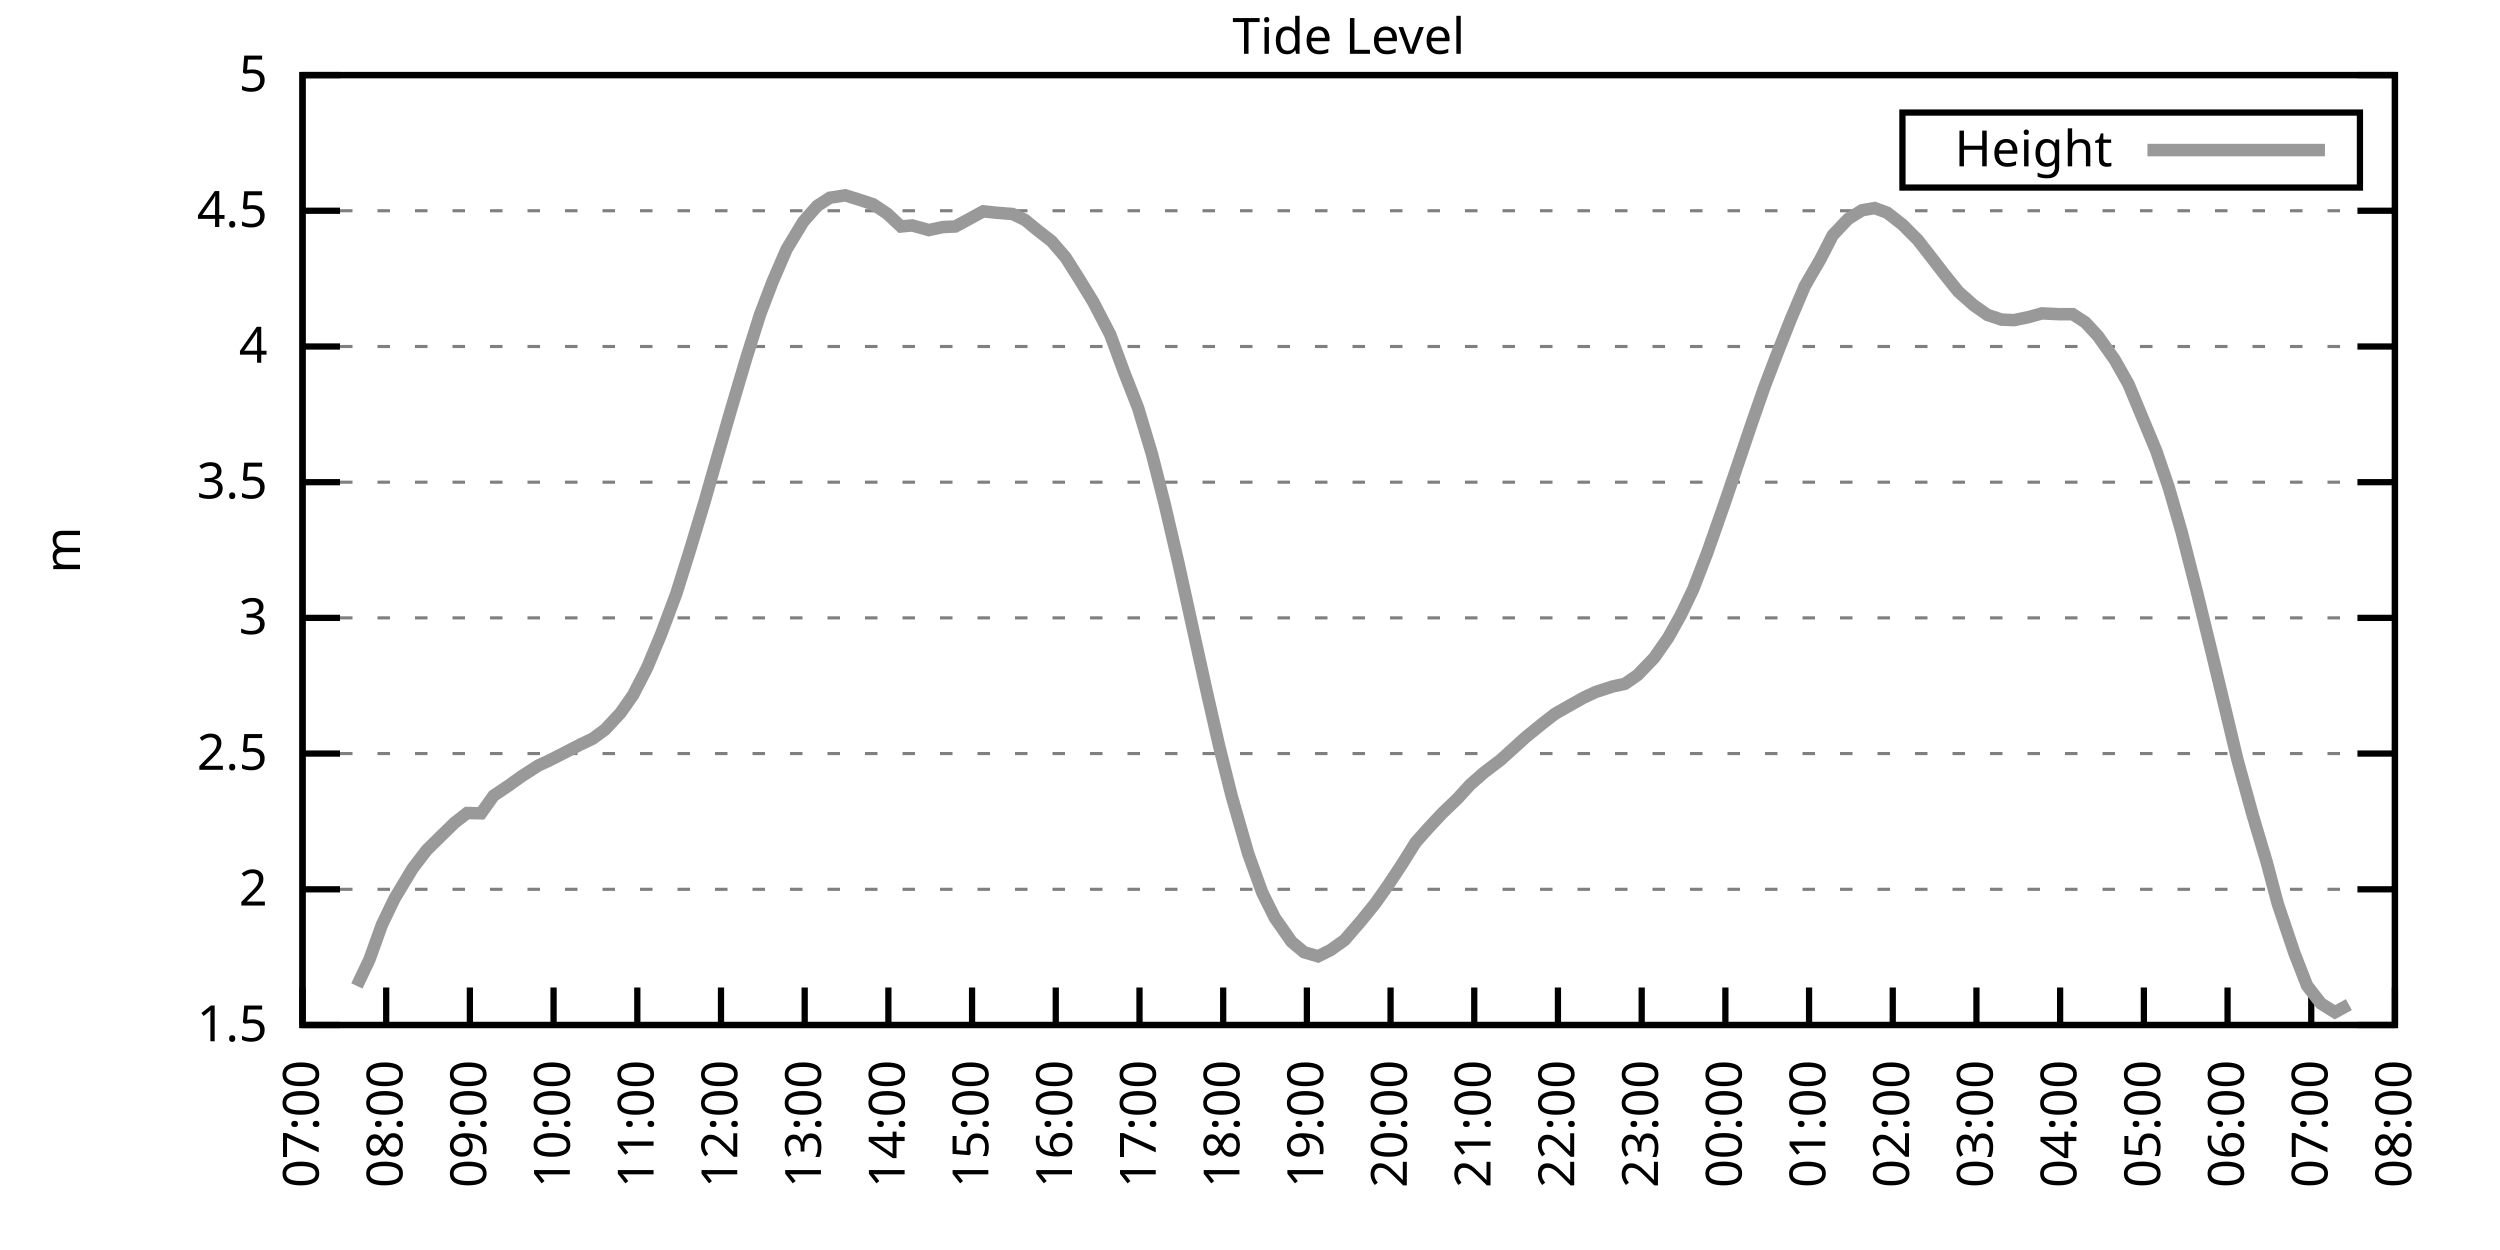
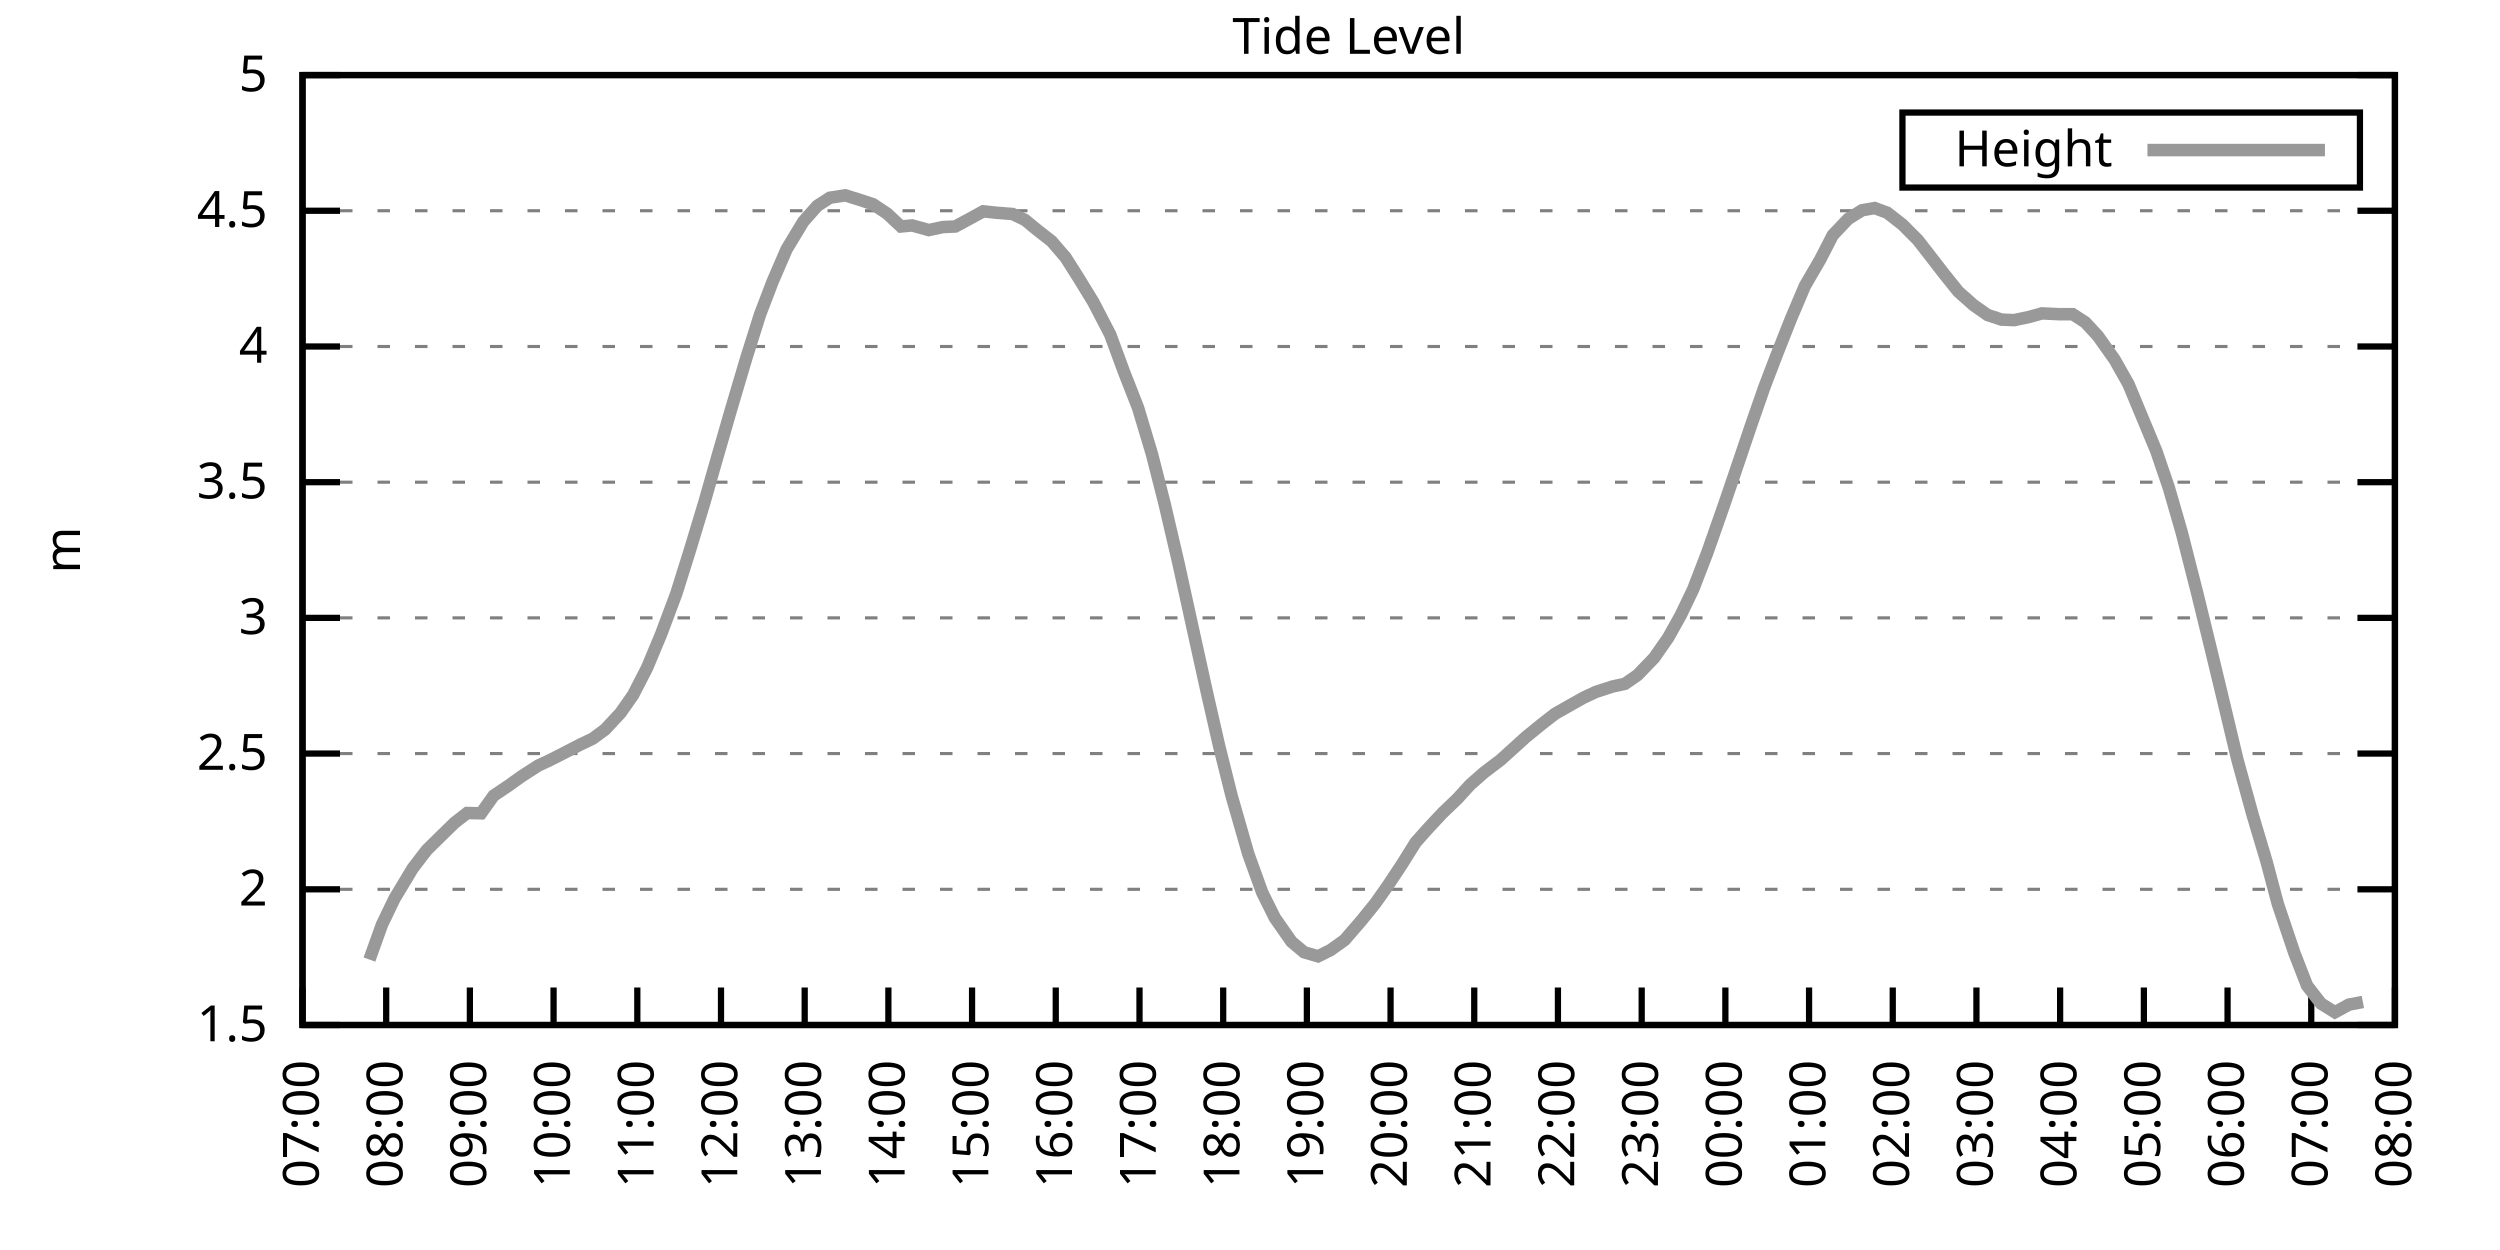
<svg xmlns="http://www.w3.org/2000/svg" xmlns:xlink="http://www.w3.org/1999/xlink" width="400" height="200" viewBox="0 0 400 200">
  <g id="gnuplot_canvas">
    <rect x="0" y="0" width="400" height="200" fill="none" />
    <defs>
      <circle id="gpDot" r="0.5" stroke-width="0.5" stroke="currentColor" />
      <path id="gpPt0" stroke-width="0.333" stroke="currentColor" d="M-1,0 h2 M0,-1 v2" />
      <path id="gpPt1" stroke-width="0.333" stroke="currentColor" d="M-1,-1 L1,1 M1,-1 L-1,1" />
      <path id="gpPt2" stroke-width="0.333" stroke="currentColor" d="M-1,0 L1,0 M0,-1 L0,1 M-1,-1 L1,1 M-1,1 L1,-1" />
      <rect id="gpPt3" stroke-width="0.333" stroke="currentColor" x="-1" y="-1" width="2" height="2" />
      <rect id="gpPt4" stroke-width="0.333" stroke="currentColor" fill="currentColor" x="-1" y="-1" width="2" height="2" />
      <circle id="gpPt5" stroke-width="0.333" stroke="currentColor" cx="0" cy="0" r="1" />
      <use xlink:href="#gpPt5" id="gpPt6" fill="currentColor" stroke="none" />
      <path id="gpPt7" stroke-width="0.333" stroke="currentColor" d="M0,-1.33 L-1.33,0.67 L1.33,0.67 z" />
      <use xlink:href="#gpPt7" id="gpPt8" fill="currentColor" stroke="none" />
      <use xlink:href="#gpPt7" id="gpPt9" stroke="currentColor" transform="rotate(180)" />
      <use xlink:href="#gpPt9" id="gpPt10" fill="currentColor" stroke="none" />
      <use xlink:href="#gpPt3" id="gpPt11" stroke="currentColor" transform="rotate(45)" />
      <use xlink:href="#gpPt11" id="gpPt12" fill="currentColor" stroke="none" />
      <path id="gpPt13" stroke-width="0.333" stroke="currentColor" d="M0,1.330 L1.265,0.411 L0.782,-1.067 L-0.782,-1.076 L-1.265,0.411 z" />
      <use xlink:href="#gpPt13" id="gpPt14" fill="currentColor" stroke="none" />
      <filter id="textbox" filterUnits="objectBoundingBox" x="0" y="0" height="1" width="1">
        <feFlood flood-color="white" flood-opacity="1" result="bgnd" />
        <feComposite in="SourceGraphic" in2="bgnd" operator="atop" />
      </filter>
      <filter id="greybox" filterUnits="objectBoundingBox" x="0" y="0" height="1" width="1">
        <feFlood flood-color="lightgrey" flood-opacity="1" result="grey" />
        <feComposite in="SourceGraphic" in2="grey" operator="atop" />
      </filter>
    </defs>
    <g fill="none" color="white" stroke="currentColor" stroke-width="1.00" stroke-linecap="butt" stroke-linejoin="miter">
</g>
    <g fill="none" color="black" stroke="currentColor" stroke-width="1.00" stroke-linecap="butt" stroke-linejoin="miter">
      <g stroke="none" shape-rendering="crispEdges">
        <polygon fill="rgb(255, 255, 255)" points="48.40,164.00 383.18,164.00 383.18,12.02 48.40,12.02 " />
      </g>
    </g>
    <g fill="none" color="black" stroke="currentColor" stroke-width="1.00" stroke-linecap="butt" stroke-linejoin="miter">
</g>
    <g fill="none" color="black" stroke="black" stroke-width="0.50" stroke-linecap="butt" stroke-linejoin="miter">
</g>
    <g fill="none" color="gray" stroke="currentColor" stroke-width="0.50" stroke-linecap="butt" stroke-linejoin="miter">
      <path stroke="gray" stroke-dasharray="2,4" class="gridline" d="M48.40,164.00 L383.19,164.00  " />
    </g>
    <g fill="none" color="gray" stroke="gray" stroke-width="1.00" stroke-linecap="butt" stroke-linejoin="miter">
</g>
    <g fill="none" color="black" stroke="currentColor" stroke-width="1.00" stroke-linecap="butt" stroke-linejoin="miter">
      <path stroke="black" d="M48.40,164.00 L54.40,164.00 M383.19,164.00 L377.19,164.00  " />
      <g transform="translate(42.80,166.60)" stroke="none" fill="black" font-family="Sans" font-size="8.00" text-anchor="end">
        <text>
          <tspan font-family="Sans"> 1.5</tspan>
        </text>
      </g>
    </g>
    <g fill="none" color="black" stroke="currentColor" stroke-width="1.00" stroke-linecap="butt" stroke-linejoin="miter">
</g>
    <g fill="none" color="black" stroke="black" stroke-width="0.50" stroke-linecap="butt" stroke-linejoin="miter">
</g>
    <g fill="none" color="gray" stroke="currentColor" stroke-width="0.50" stroke-linecap="butt" stroke-linejoin="miter">
      <path stroke="gray" stroke-dasharray="2,4" class="gridline" d="M48.40,142.29 L383.19,142.29  " />
    </g>
    <g fill="none" color="gray" stroke="gray" stroke-width="1.00" stroke-linecap="butt" stroke-linejoin="miter">
</g>
    <g fill="none" color="black" stroke="currentColor" stroke-width="1.00" stroke-linecap="butt" stroke-linejoin="miter">
      <path stroke="black" d="M48.40,142.29 L54.40,142.29 M383.19,142.29 L377.19,142.29  " />
      <g transform="translate(42.80,144.89)" stroke="none" fill="black" font-family="Sans" font-size="8.00" text-anchor="end">
        <text>
          <tspan font-family="Sans"> 2</tspan>
        </text>
      </g>
    </g>
    <g fill="none" color="black" stroke="currentColor" stroke-width="1.00" stroke-linecap="butt" stroke-linejoin="miter">
</g>
    <g fill="none" color="black" stroke="black" stroke-width="0.50" stroke-linecap="butt" stroke-linejoin="miter">
</g>
    <g fill="none" color="gray" stroke="currentColor" stroke-width="0.50" stroke-linecap="butt" stroke-linejoin="miter">
      <path stroke="gray" stroke-dasharray="2,4" class="gridline" d="M48.40,120.57 L383.19,120.57  " />
    </g>
    <g fill="none" color="gray" stroke="gray" stroke-width="1.00" stroke-linecap="butt" stroke-linejoin="miter">
</g>
    <g fill="none" color="black" stroke="currentColor" stroke-width="1.00" stroke-linecap="butt" stroke-linejoin="miter">
      <path stroke="black" d="M48.40,120.57 L54.40,120.57 M383.19,120.57 L377.19,120.57  " />
      <g transform="translate(42.80,123.17)" stroke="none" fill="black" font-family="Sans" font-size="8.00" text-anchor="end">
        <text>
          <tspan font-family="Sans"> 2.5</tspan>
        </text>
      </g>
    </g>
    <g fill="none" color="black" stroke="currentColor" stroke-width="1.00" stroke-linecap="butt" stroke-linejoin="miter">
</g>
    <g fill="none" color="black" stroke="black" stroke-width="0.50" stroke-linecap="butt" stroke-linejoin="miter">
</g>
    <g fill="none" color="gray" stroke="currentColor" stroke-width="0.50" stroke-linecap="butt" stroke-linejoin="miter">
      <path stroke="gray" stroke-dasharray="2,4" class="gridline" d="M48.40,98.86 L383.19,98.86  " />
    </g>
    <g fill="none" color="gray" stroke="gray" stroke-width="1.00" stroke-linecap="butt" stroke-linejoin="miter">
</g>
    <g fill="none" color="black" stroke="currentColor" stroke-width="1.00" stroke-linecap="butt" stroke-linejoin="miter">
      <path stroke="black" d="M48.40,98.86 L54.40,98.86 M383.19,98.86 L377.19,98.86  " />
      <g transform="translate(42.80,101.46)" stroke="none" fill="black" font-family="Sans" font-size="8.00" text-anchor="end">
        <text>
          <tspan font-family="Sans"> 3</tspan>
        </text>
      </g>
    </g>
    <g fill="none" color="black" stroke="currentColor" stroke-width="1.00" stroke-linecap="butt" stroke-linejoin="miter">
</g>
    <g fill="none" color="black" stroke="black" stroke-width="0.50" stroke-linecap="butt" stroke-linejoin="miter">
</g>
    <g fill="none" color="gray" stroke="currentColor" stroke-width="0.50" stroke-linecap="butt" stroke-linejoin="miter">
      <path stroke="gray" stroke-dasharray="2,4" class="gridline" d="M48.40,77.15 L383.19,77.15  " />
    </g>
    <g fill="none" color="gray" stroke="gray" stroke-width="1.00" stroke-linecap="butt" stroke-linejoin="miter">
</g>
    <g fill="none" color="black" stroke="currentColor" stroke-width="1.00" stroke-linecap="butt" stroke-linejoin="miter">
      <path stroke="black" d="M48.40,77.15 L54.40,77.15 M383.19,77.15 L377.19,77.15  " />
      <g transform="translate(42.80,79.75)" stroke="none" fill="black" font-family="Sans" font-size="8.00" text-anchor="end">
        <text>
          <tspan font-family="Sans"> 3.5</tspan>
        </text>
      </g>
    </g>
    <g fill="none" color="black" stroke="currentColor" stroke-width="1.00" stroke-linecap="butt" stroke-linejoin="miter">
</g>
    <g fill="none" color="black" stroke="black" stroke-width="0.50" stroke-linecap="butt" stroke-linejoin="miter">
</g>
    <g fill="none" color="gray" stroke="currentColor" stroke-width="0.50" stroke-linecap="butt" stroke-linejoin="miter">
      <path stroke="gray" stroke-dasharray="2,4" class="gridline" d="M48.40,55.44 L383.19,55.44  " />
    </g>
    <g fill="none" color="gray" stroke="gray" stroke-width="1.00" stroke-linecap="butt" stroke-linejoin="miter">
</g>
    <g fill="none" color="black" stroke="currentColor" stroke-width="1.00" stroke-linecap="butt" stroke-linejoin="miter">
      <path stroke="black" d="M48.40,55.44 L54.40,55.44 M383.19,55.44 L377.19,55.44  " />
      <g transform="translate(42.80,58.04)" stroke="none" fill="black" font-family="Sans" font-size="8.00" text-anchor="end">
        <text>
          <tspan font-family="Sans"> 4</tspan>
        </text>
      </g>
    </g>
    <g fill="none" color="black" stroke="currentColor" stroke-width="1.00" stroke-linecap="butt" stroke-linejoin="miter">
</g>
    <g fill="none" color="black" stroke="black" stroke-width="0.50" stroke-linecap="butt" stroke-linejoin="miter">
</g>
    <g fill="none" color="gray" stroke="currentColor" stroke-width="0.50" stroke-linecap="butt" stroke-linejoin="miter">
      <path stroke="gray" stroke-dasharray="2,4" class="gridline" d="M48.40,33.72 L383.19,33.72  " />
    </g>
    <g fill="none" color="gray" stroke="gray" stroke-width="1.00" stroke-linecap="butt" stroke-linejoin="miter">
</g>
    <g fill="none" color="black" stroke="currentColor" stroke-width="1.00" stroke-linecap="butt" stroke-linejoin="miter">
      <path stroke="black" d="M48.40,33.72 L54.40,33.72 M383.19,33.72 L377.19,33.72  " />
      <g transform="translate(42.80,36.32)" stroke="none" fill="black" font-family="Sans" font-size="8.00" text-anchor="end">
        <text>
          <tspan font-family="Sans"> 4.5</tspan>
        </text>
      </g>
    </g>
    <g fill="none" color="black" stroke="currentColor" stroke-width="1.00" stroke-linecap="butt" stroke-linejoin="miter">
</g>
    <g fill="none" color="black" stroke="black" stroke-width="0.50" stroke-linecap="butt" stroke-linejoin="miter">
</g>
    <g fill="none" color="gray" stroke="currentColor" stroke-width="0.50" stroke-linecap="butt" stroke-linejoin="miter">
      <path stroke="gray" stroke-dasharray="2,4" class="gridline" d="M48.40,12.01 L383.19,12.01  " />
    </g>
    <g fill="none" color="gray" stroke="gray" stroke-width="1.00" stroke-linecap="butt" stroke-linejoin="miter">
</g>
    <g fill="none" color="black" stroke="currentColor" stroke-width="1.00" stroke-linecap="butt" stroke-linejoin="miter">
      <path stroke="black" d="M48.40,12.01 L54.40,12.01 M383.19,12.01 L377.19,12.01  " />
      <g transform="translate(42.80,14.61)" stroke="none" fill="black" font-family="Sans" font-size="8.00" text-anchor="end">
        <text>
          <tspan font-family="Sans"> 5</tspan>
        </text>
      </g>
    </g>
    <g fill="none" color="black" stroke="currentColor" stroke-width="1.00" stroke-linecap="butt" stroke-linejoin="miter">
      <path stroke="black" d="M48.40,164.00 L48.40,158.00  " />
      <g transform="translate(51.00,169.60) rotate(270.00)" stroke="none" fill="black" font-family="Sans" font-size="8.00" text-anchor="end">
        <text>
          <tspan font-family="Sans">07:00</tspan>
        </text>
      </g>
    </g>
    <g fill="none" color="black" stroke="currentColor" stroke-width="1.00" stroke-linecap="butt" stroke-linejoin="miter">
      <path stroke="black" d="M61.79,164.00 L61.79,158.00  " />
      <g transform="translate(64.39,169.60) rotate(270.00)" stroke="none" fill="black" font-family="Sans" font-size="8.00" text-anchor="end">
        <text>
          <tspan font-family="Sans">08:00</tspan>
        </text>
      </g>
    </g>
    <g fill="none" color="black" stroke="currentColor" stroke-width="1.00" stroke-linecap="butt" stroke-linejoin="miter">
      <path stroke="black" d="M75.18,164.00 L75.18,158.00  " />
      <g transform="translate(77.78,169.60) rotate(270.00)" stroke="none" fill="black" font-family="Sans" font-size="8.00" text-anchor="end">
        <text>
          <tspan font-family="Sans">09:00</tspan>
        </text>
      </g>
    </g>
    <g fill="none" color="black" stroke="currentColor" stroke-width="1.00" stroke-linecap="butt" stroke-linejoin="miter">
      <path stroke="black" d="M88.57,164.00 L88.57,158.00  " />
      <g transform="translate(91.17,169.60) rotate(270.00)" stroke="none" fill="black" font-family="Sans" font-size="8.00" text-anchor="end">
        <text>
          <tspan font-family="Sans">10:00</tspan>
        </text>
      </g>
    </g>
    <g fill="none" color="black" stroke="currentColor" stroke-width="1.00" stroke-linecap="butt" stroke-linejoin="miter">
      <path stroke="black" d="M101.97,164.00 L101.97,158.00  " />
      <g transform="translate(104.57,169.60) rotate(270.00)" stroke="none" fill="black" font-family="Sans" font-size="8.00" text-anchor="end">
        <text>
          <tspan font-family="Sans">11:00</tspan>
        </text>
      </g>
    </g>
    <g fill="none" color="black" stroke="currentColor" stroke-width="1.00" stroke-linecap="butt" stroke-linejoin="miter">
      <path stroke="black" d="M115.36,164.00 L115.36,158.00  " />
      <g transform="translate(117.96,169.60) rotate(270.00)" stroke="none" fill="black" font-family="Sans" font-size="8.00" text-anchor="end">
        <text>
          <tspan font-family="Sans">12:00</tspan>
        </text>
      </g>
    </g>
    <g fill="none" color="black" stroke="currentColor" stroke-width="1.00" stroke-linecap="butt" stroke-linejoin="miter">
      <path stroke="black" d="M128.75,164.00 L128.75,158.00  " />
      <g transform="translate(131.35,169.60) rotate(270.00)" stroke="none" fill="black" font-family="Sans" font-size="8.00" text-anchor="end">
        <text>
          <tspan font-family="Sans">13:00</tspan>
        </text>
      </g>
    </g>
    <g fill="none" color="black" stroke="currentColor" stroke-width="1.00" stroke-linecap="butt" stroke-linejoin="miter">
      <path stroke="black" d="M142.14,164.00 L142.14,158.00  " />
      <g transform="translate(144.74,169.60) rotate(270.00)" stroke="none" fill="black" font-family="Sans" font-size="8.00" text-anchor="end">
        <text>
          <tspan font-family="Sans">14:00</tspan>
        </text>
      </g>
    </g>
    <g fill="none" color="black" stroke="currentColor" stroke-width="1.00" stroke-linecap="butt" stroke-linejoin="miter">
      <path stroke="black" d="M155.53,164.00 L155.53,158.00  " />
      <g transform="translate(158.13,169.60) rotate(270.00)" stroke="none" fill="black" font-family="Sans" font-size="8.00" text-anchor="end">
        <text>
          <tspan font-family="Sans">15:00</tspan>
        </text>
      </g>
    </g>
    <g fill="none" color="black" stroke="currentColor" stroke-width="1.00" stroke-linecap="butt" stroke-linejoin="miter">
      <path stroke="black" d="M168.92,164.00 L168.92,158.00  " />
      <g transform="translate(171.52,169.60) rotate(270.00)" stroke="none" fill="black" font-family="Sans" font-size="8.00" text-anchor="end">
        <text>
          <tspan font-family="Sans">16:00</tspan>
        </text>
      </g>
    </g>
    <g fill="none" color="black" stroke="currentColor" stroke-width="1.00" stroke-linecap="butt" stroke-linejoin="miter">
      <path stroke="black" d="M182.32,164.00 L182.32,158.00  " />
      <g transform="translate(184.92,169.60) rotate(270.00)" stroke="none" fill="black" font-family="Sans" font-size="8.00" text-anchor="end">
        <text>
          <tspan font-family="Sans">17:00</tspan>
        </text>
      </g>
    </g>
    <g fill="none" color="black" stroke="currentColor" stroke-width="1.00" stroke-linecap="butt" stroke-linejoin="miter">
      <path stroke="black" d="M195.71,164.00 L195.71,158.00  " />
      <g transform="translate(198.31,169.60) rotate(270.00)" stroke="none" fill="black" font-family="Sans" font-size="8.00" text-anchor="end">
        <text>
          <tspan font-family="Sans">18:00</tspan>
        </text>
      </g>
    </g>
    <g fill="none" color="black" stroke="currentColor" stroke-width="1.00" stroke-linecap="butt" stroke-linejoin="miter">
      <path stroke="black" d="M209.10,164.00 L209.10,158.00  " />
      <g transform="translate(211.70,169.60) rotate(270.00)" stroke="none" fill="black" font-family="Sans" font-size="8.00" text-anchor="end">
        <text>
          <tspan font-family="Sans">19:00</tspan>
        </text>
      </g>
    </g>
    <g fill="none" color="black" stroke="currentColor" stroke-width="1.00" stroke-linecap="butt" stroke-linejoin="miter">
      <path stroke="black" d="M222.49,164.00 L222.49,158.00  " />
      <g transform="translate(225.09,169.60) rotate(270.00)" stroke="none" fill="black" font-family="Sans" font-size="8.00" text-anchor="end">
        <text>
          <tspan font-family="Sans">20:00</tspan>
        </text>
      </g>
    </g>
    <g fill="none" color="black" stroke="currentColor" stroke-width="1.00" stroke-linecap="butt" stroke-linejoin="miter">
      <path stroke="black" d="M235.88,164.00 L235.88,158.00  " />
      <g transform="translate(238.48,169.60) rotate(270.00)" stroke="none" fill="black" font-family="Sans" font-size="8.00" text-anchor="end">
        <text>
          <tspan font-family="Sans">21:00</tspan>
        </text>
      </g>
    </g>
    <g fill="none" color="black" stroke="currentColor" stroke-width="1.00" stroke-linecap="butt" stroke-linejoin="miter">
      <path stroke="black" d="M249.27,164.00 L249.27,158.00  " />
      <g transform="translate(251.87,169.60) rotate(270.00)" stroke="none" fill="black" font-family="Sans" font-size="8.00" text-anchor="end">
        <text>
          <tspan font-family="Sans">22:00</tspan>
        </text>
      </g>
    </g>
    <g fill="none" color="black" stroke="currentColor" stroke-width="1.00" stroke-linecap="butt" stroke-linejoin="miter">
      <path stroke="black" d="M262.67,164.00 L262.67,158.00  " />
      <g transform="translate(265.27,169.60) rotate(270.00)" stroke="none" fill="black" font-family="Sans" font-size="8.00" text-anchor="end">
        <text>
          <tspan font-family="Sans">23:00</tspan>
        </text>
      </g>
    </g>
    <g fill="none" color="black" stroke="currentColor" stroke-width="1.00" stroke-linecap="butt" stroke-linejoin="miter">
      <path stroke="black" d="M276.06,164.00 L276.06,158.00  " />
      <g transform="translate(278.66,169.60) rotate(270.00)" stroke="none" fill="black" font-family="Sans" font-size="8.00" text-anchor="end">
        <text>
          <tspan font-family="Sans">00:00</tspan>
        </text>
      </g>
    </g>
    <g fill="none" color="black" stroke="currentColor" stroke-width="1.00" stroke-linecap="butt" stroke-linejoin="miter">
      <path stroke="black" d="M289.45,164.00 L289.45,158.00  " />
      <g transform="translate(292.05,169.60) rotate(270.00)" stroke="none" fill="black" font-family="Sans" font-size="8.00" text-anchor="end">
        <text>
          <tspan font-family="Sans">01:00</tspan>
        </text>
      </g>
    </g>
    <g fill="none" color="black" stroke="currentColor" stroke-width="1.00" stroke-linecap="butt" stroke-linejoin="miter">
      <path stroke="black" d="M302.84,164.00 L302.84,158.00  " />
      <g transform="translate(305.44,169.60) rotate(270.00)" stroke="none" fill="black" font-family="Sans" font-size="8.00" text-anchor="end">
        <text>
          <tspan font-family="Sans">02:00</tspan>
        </text>
      </g>
    </g>
    <g fill="none" color="black" stroke="currentColor" stroke-width="1.00" stroke-linecap="butt" stroke-linejoin="miter">
      <path stroke="black" d="M316.23,164.00 L316.23,158.00  " />
      <g transform="translate(318.83,169.60) rotate(270.00)" stroke="none" fill="black" font-family="Sans" font-size="8.00" text-anchor="end">
        <text>
          <tspan font-family="Sans">03:00</tspan>
        </text>
      </g>
    </g>
    <g fill="none" color="black" stroke="currentColor" stroke-width="1.00" stroke-linecap="butt" stroke-linejoin="miter">
      <path stroke="black" d="M329.62,164.00 L329.62,158.00  " />
      <g transform="translate(332.22,169.60) rotate(270.00)" stroke="none" fill="black" font-family="Sans" font-size="8.00" text-anchor="end">
        <text>
          <tspan font-family="Sans">04:00</tspan>
        </text>
      </g>
    </g>
    <g fill="none" color="black" stroke="currentColor" stroke-width="1.00" stroke-linecap="butt" stroke-linejoin="miter">
      <path stroke="black" d="M343.02,164.00 L343.02,158.00  " />
      <g transform="translate(345.62,169.60) rotate(270.00)" stroke="none" fill="black" font-family="Sans" font-size="8.00" text-anchor="end">
        <text>
          <tspan font-family="Sans">05:00</tspan>
        </text>
      </g>
    </g>
    <g fill="none" color="black" stroke="currentColor" stroke-width="1.00" stroke-linecap="butt" stroke-linejoin="miter">
      <path stroke="black" d="M356.41,164.00 L356.41,158.00  " />
      <g transform="translate(359.01,169.60) rotate(270.00)" stroke="none" fill="black" font-family="Sans" font-size="8.00" text-anchor="end">
        <text>
          <tspan font-family="Sans">06:00</tspan>
        </text>
      </g>
    </g>
    <g fill="none" color="black" stroke="currentColor" stroke-width="1.00" stroke-linecap="butt" stroke-linejoin="miter">
      <path stroke="black" d="M369.80,164.00 L369.80,158.00  " />
      <g transform="translate(372.40,169.60) rotate(270.00)" stroke="none" fill="black" font-family="Sans" font-size="8.00" text-anchor="end">
        <text>
          <tspan font-family="Sans">07:00</tspan>
        </text>
      </g>
    </g>
    <g fill="none" color="black" stroke="currentColor" stroke-width="1.00" stroke-linecap="butt" stroke-linejoin="miter">
      <path stroke="black" d="M383.19,164.00 L383.19,158.00  " />
      <g transform="translate(385.79,169.60) rotate(270.00)" stroke="none" fill="black" font-family="Sans" font-size="8.00" text-anchor="end">
        <text>
          <tspan font-family="Sans">08:00</tspan>
        </text>
      </g>
    </g>
    <g fill="none" color="black" stroke="currentColor" stroke-width="1.00" stroke-linecap="butt" stroke-linejoin="miter">
</g>
    <g fill="none" color="black" stroke="currentColor" stroke-width="1.00" stroke-linecap="butt" stroke-linejoin="miter">
      <path stroke="black" d="M48.40,12.01 L48.40,164.00 L383.19,164.00 L383.19,12.01 L48.40,12.01 Z  " />
    </g>
    <g fill="none" color="black" stroke="currentColor" stroke-width="1.00" stroke-linecap="butt" stroke-linejoin="miter">
</g>
    <g fill="none" color="black" stroke="currentColor" stroke-width="1.00" stroke-linecap="butt" stroke-linejoin="miter">
      <path stroke="black" d="M304.39,30.01 L304.39,18.01 L377.59,18.01 L377.59,30.01 L304.39,30.01 Z  " />
    </g>
    <g id="Tide_level_plot_1">
      <g fill="none" color="white" stroke="black" stroke-width="2.00" stroke-linecap="butt" stroke-linejoin="miter">
</g>
      <g fill="none" color="black" stroke="currentColor" stroke-width="2.00" stroke-linecap="butt" stroke-linejoin="miter">
        <g transform="translate(337.99,26.61)" stroke="none" fill="black" font-family="Sans" font-size="8.00" text-anchor="end">
          <text>
            <tspan font-family="Sans">Height</tspan>
          </text>
        </g>
      </g>
      <g fill="none" color="black" stroke="currentColor" stroke-width="2.00" stroke-linecap="butt" stroke-linejoin="miter">
-         <path stroke="rgb(153, 153, 153)" d="M343.59,24.01 L371.99,24.01 M57.10,157.75 L59.11,153.53 L61.12,147.93 L63.13,143.76 L66.03,138.94 L68.26,136.03   L70.50,133.82 L72.73,131.65 L74.74,130.08 L76.97,130.13 L78.98,127.31 L81.43,125.66 L83.44,124.22 L86.12,122.49   L87.91,121.66 L90.14,120.53 L92.82,119.14 L94.82,118.19 L96.83,116.71 L99.29,114.06 L101.30,111.19 L103.53,106.85   L105.76,101.51 L108.22,94.95 L110.45,87.83 L112.68,80.45 L114.69,73.41 L116.92,65.68 L119.38,57.39 L121.61,50.31   L123.62,45.06 L125.85,39.89 L128.53,35.46 L130.76,32.94 L132.77,31.64 L135.22,31.25 L137.45,31.94 L139.69,32.68   L141.92,34.16 L144.15,36.24 L145.94,36.07 L148.61,36.81 L150.85,36.33 L152.85,36.24 L155.09,35.03 L157.32,33.81   L159.33,34.03 L162.01,34.24 L164.01,35.20 L166.02,36.85 L168.25,38.59 L170.49,41.19 L172.72,44.71 L174.95,48.36   L177.63,53.52 L179.86,59.56 L182.09,65.25 L184.32,72.68 L186.33,80.58 L188.57,90.18 L190.57,99.30 L193.03,110.46   L195.04,119.27 L197.05,127.31 L199.73,136.64 L201.96,142.81 L203.97,146.85 L206.64,150.67 L208.65,152.36 L210.88,153.01   L212.89,152.01 L215.13,150.41 L217.80,147.32 L220.04,144.55 L222.04,141.72 L224.28,138.34 L226.51,134.77 L228.52,132.52   L230.75,130.13 L233.20,127.78 L235.21,125.57 L237.44,123.61 L240.12,121.57 L242.13,119.75 L244.14,117.93 L246.82,115.75   L248.83,114.19 L253.29,111.67 L255.30,110.72 L257.98,109.85 L259.99,109.41 L262.00,108.02 L264.67,105.25 L266.91,102.03   L268.92,98.43 L270.92,94.26 L273.16,88.44 L275.83,80.84 L277.62,75.59 L280.30,67.68 L282.31,61.91 L284.32,56.65   L286.55,51.01 L288.78,45.75 L291.23,41.54 L293.24,37.63 L295.70,35.03 L297.93,33.64 L299.94,33.29 L301.95,34.03   L304.40,35.94 L306.86,38.41 L309.09,41.28 L311.10,43.88 L313.33,46.66 L315.79,48.84 L318.02,50.40 L320.25,51.14   L322.26,51.22 L324.71,50.70 L326.72,50.14 L329.40,50.27 L331.63,50.27 L333.64,51.57 L335.65,53.74 L338.33,57.52   L340.56,61.47 L345.02,72.20 L347.03,78.10 L349.04,85.05 L351.50,94.69 L353.73,103.81 L355.74,112.15 L357.97,121.49   L360.42,130.39 L362.66,137.90 L364.44,144.59 L367.12,152.54 L369.13,157.70 L371.36,160.57 L373.59,161.96 L375.82,160.74    " />
+         <path stroke="rgb(153, 153, 153)" d="M343.59,24.01 L371.99,24.01 M59.11,153.53 L61.12,147.93 L63.13,143.76 L66.03,138.94 L68.26,136.03 L70.50,133.82   L72.73,131.65 L74.74,130.08 L76.97,130.13 L78.98,127.31 L81.43,125.66 L83.44,124.22 L86.12,122.49 L87.91,121.66   L90.14,120.53 L92.82,119.14 L94.82,118.19 L96.83,116.71 L99.29,114.06 L101.30,111.19 L103.53,106.85 L105.76,101.51   L108.22,94.95 L110.45,87.83 L112.68,80.45 L114.69,73.41 L116.92,65.68 L119.38,57.39 L121.61,50.31 L123.62,45.06   L125.85,39.89 L128.53,35.46 L130.76,32.94 L132.77,31.64 L135.22,31.25 L137.45,31.94 L139.69,32.68 L141.92,34.16   L144.15,36.24 L145.94,36.07 L148.61,36.81 L150.85,36.33 L152.85,36.24 L155.09,35.03 L157.32,33.81 L159.33,34.03   L162.01,34.24 L164.01,35.20 L166.02,36.85 L168.25,38.59 L170.49,41.19 L172.72,44.71 L174.95,48.36 L177.63,53.52   L179.86,59.56 L182.09,65.25 L184.32,72.68 L186.33,80.58 L188.57,90.18 L190.57,99.30 L193.03,110.46 L195.04,119.27   L197.05,127.31 L199.73,136.64 L201.96,142.81 L203.97,146.85 L206.64,150.67 L208.65,152.36 L210.88,153.01 L212.89,152.01   L215.13,150.41 L217.80,147.32 L220.04,144.55 L222.04,141.72 L224.28,138.34 L226.51,134.77 L228.52,132.52 L230.75,130.13   L233.20,127.78 L235.21,125.57 L237.44,123.61 L240.12,121.57 L242.13,119.75 L244.14,117.93 L246.82,115.75 L248.83,114.19   L253.29,111.67 L255.30,110.72 L257.98,109.85 L259.99,109.41 L262.00,108.02 L264.67,105.25 L266.91,102.03 L268.92,98.43   L270.92,94.26 L273.16,88.44 L275.83,80.84 L277.62,75.59 L280.30,67.68 L282.31,61.91 L284.32,56.65 L286.55,51.01   L288.78,45.75 L291.23,41.54 L293.24,37.63 L295.70,35.03 L297.93,33.64 L299.94,33.29 L301.95,34.03 L304.40,35.94   L306.86,38.41 L309.09,41.28 L311.10,43.88 L313.33,46.66 L315.79,48.84 L318.02,50.40 L320.25,51.14 L322.26,51.22   L324.71,50.70 L326.72,50.14 L329.40,50.27 L331.63,50.27 L333.64,51.57 L335.65,53.74 L338.33,57.52 L340.56,61.47   L345.02,72.20 L347.03,78.10 L349.04,85.05 L351.50,94.69 L353.73,103.81 L355.74,112.15 L357.97,121.49 L360.42,130.39   L362.66,137.90 L364.44,144.59 L367.12,152.54 L369.13,157.70 L371.36,160.57 L373.59,161.96 L375.82,160.74 L378.06,160.31    " />
      </g>
    </g>
    <g fill="none" color="black" stroke="currentColor" stroke-width="2.00" stroke-linecap="butt" stroke-linejoin="miter">
</g>
    <g fill="none" color="black" stroke="black" stroke-width="1.00" stroke-linecap="butt" stroke-linejoin="miter">
</g>
    <g fill="none" color="black" stroke="currentColor" stroke-width="1.00" stroke-linecap="butt" stroke-linejoin="miter">
      <path stroke="black" d="M48.40,12.01 L48.40,164.00 L383.19,164.00 L383.19,12.01 L48.40,12.01 Z  " />
      <g transform="translate(12.80,88.01) rotate(270.00)" stroke="none" fill="black" font-family="Sans" font-size="8.00" text-anchor="middle">
        <text>
          <tspan font-family="Sans">m</tspan>
        </text>
      </g>
    </g>
    <g fill="none" color="black" stroke="currentColor" stroke-width="1.00" stroke-linecap="butt" stroke-linejoin="miter">
</g>
    <g fill="none" color="black" stroke="currentColor" stroke-width="1.00" stroke-linecap="butt" stroke-linejoin="miter">
      <g transform="translate(215.79,8.61)" stroke="none" fill="black" font-family="Sans" font-size="8.00" text-anchor="middle">
        <text>
          <tspan font-family="Sans">Tide Level</tspan>
        </text>
      </g>
    </g>
    <g fill="none" color="black" stroke="currentColor" stroke-width="1.00" stroke-linecap="butt" stroke-linejoin="miter">
</g>
  </g>
</svg>
